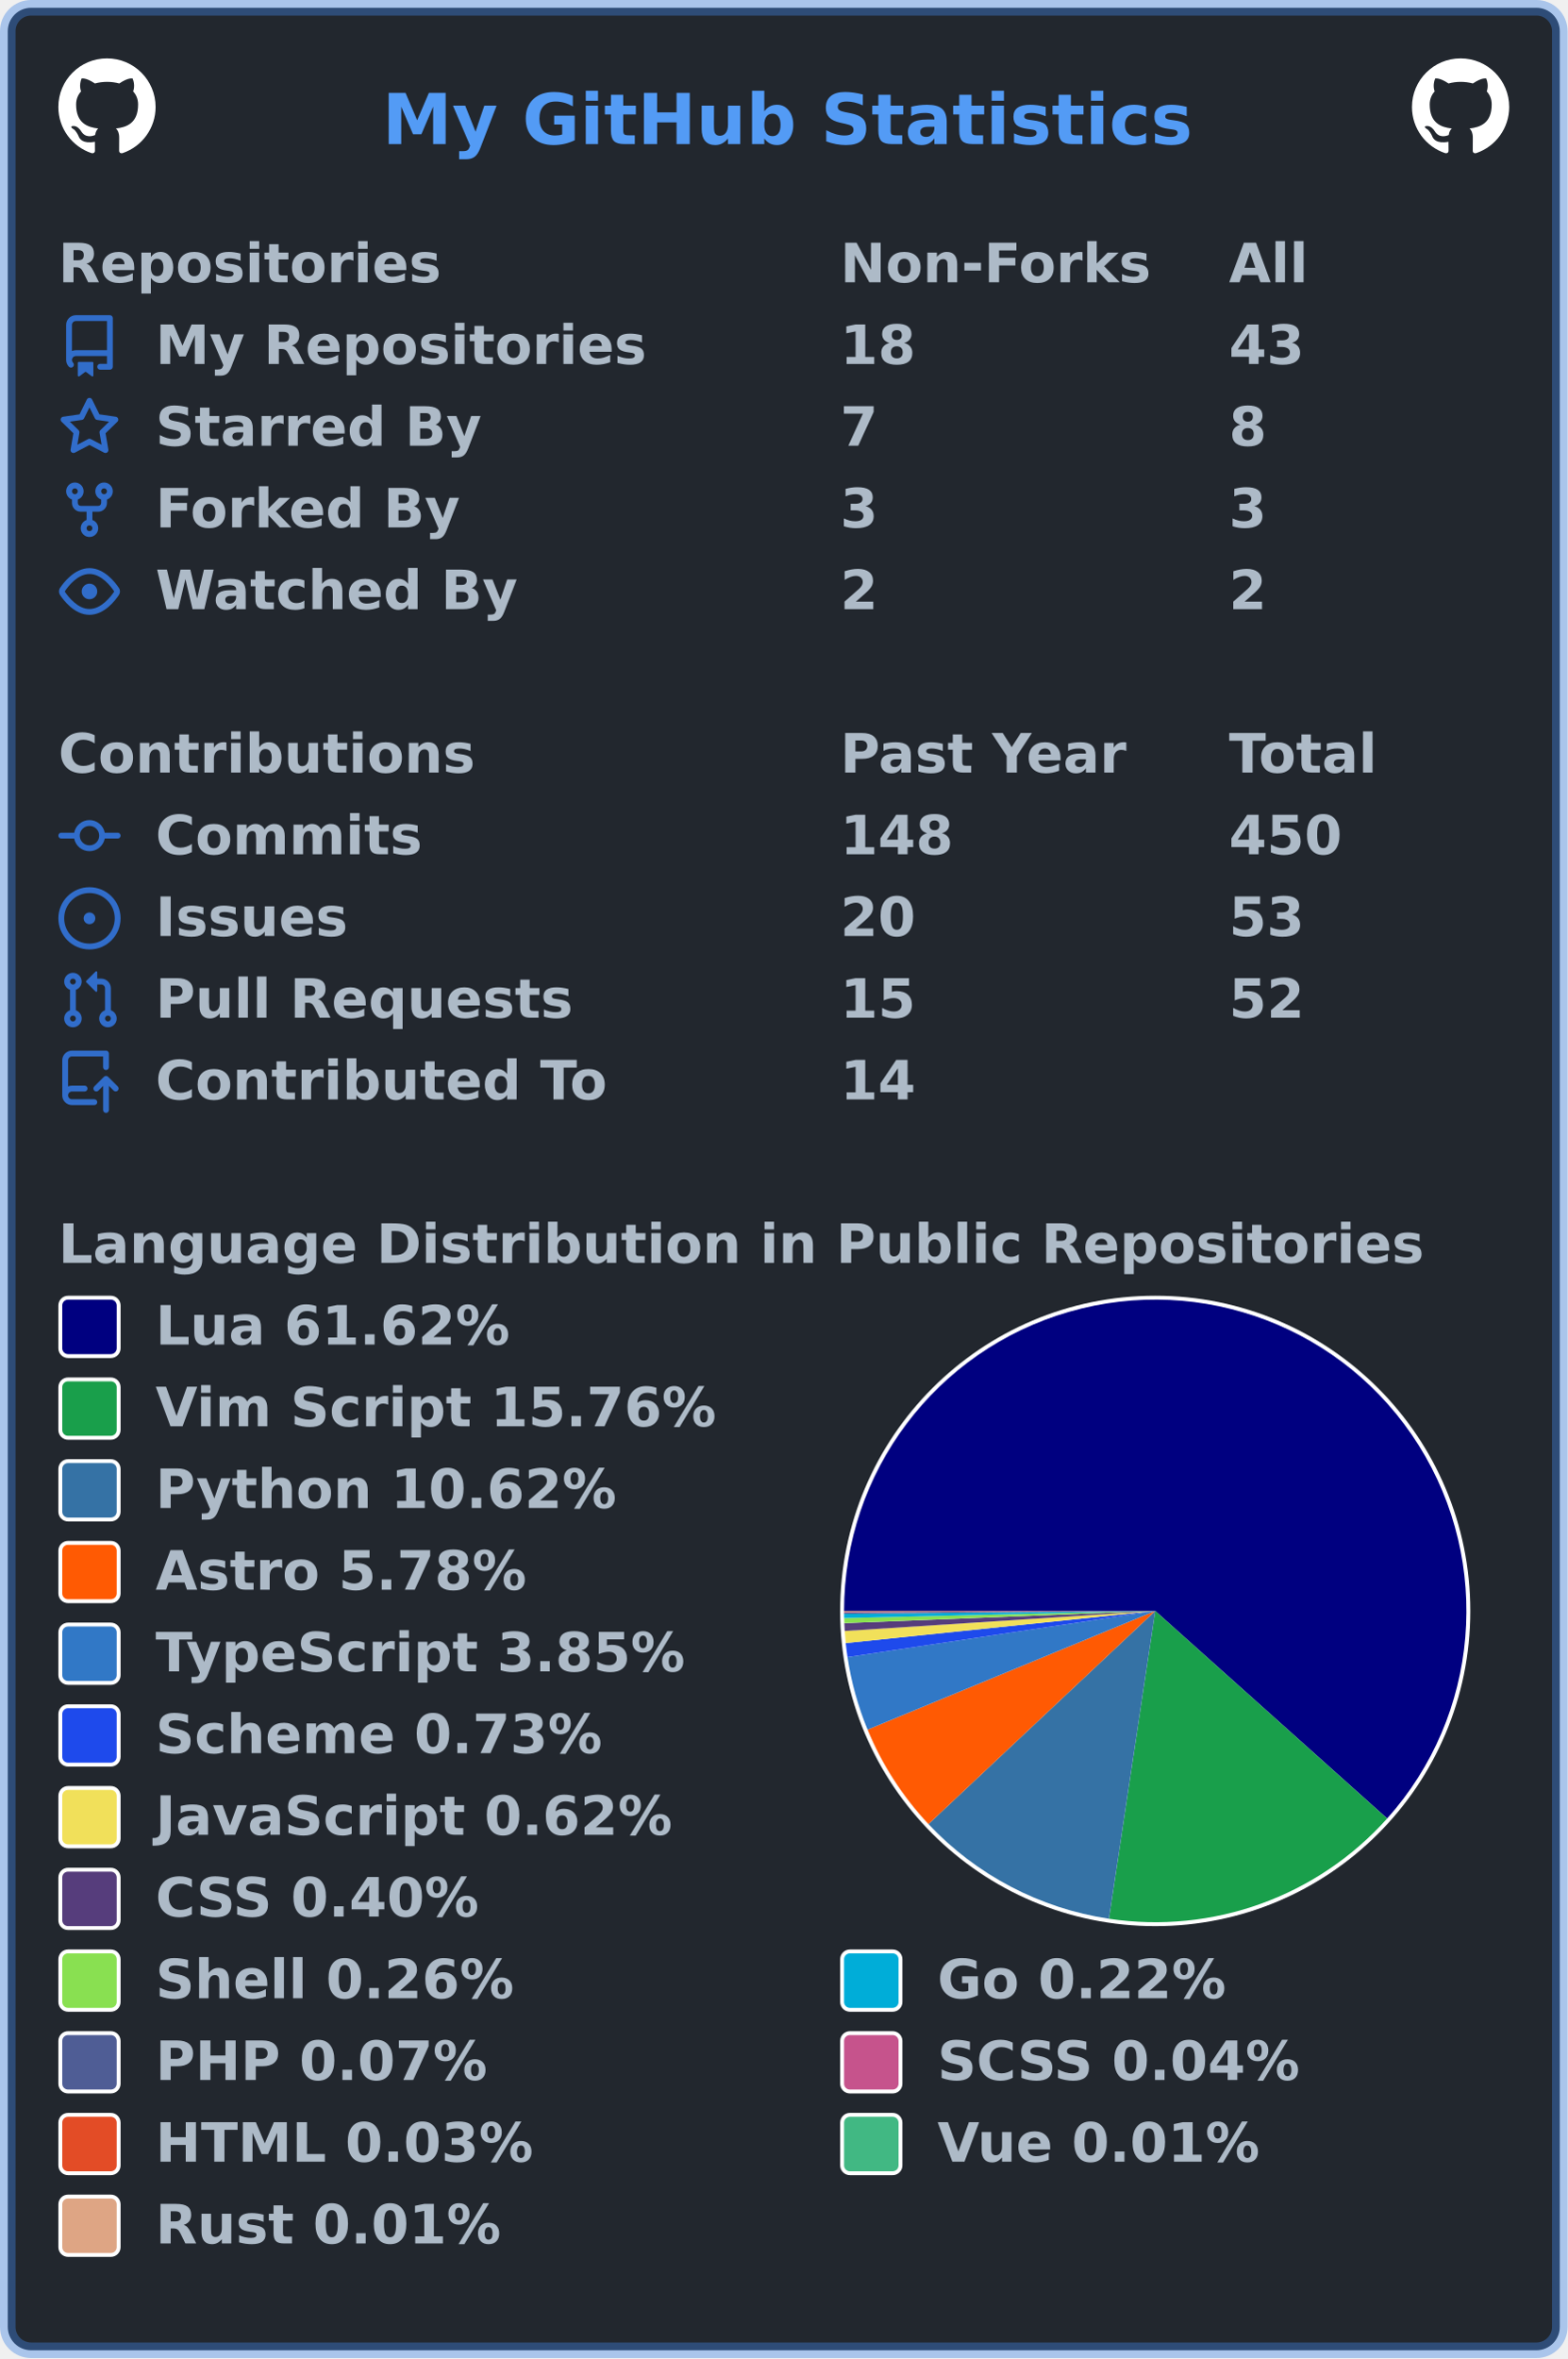
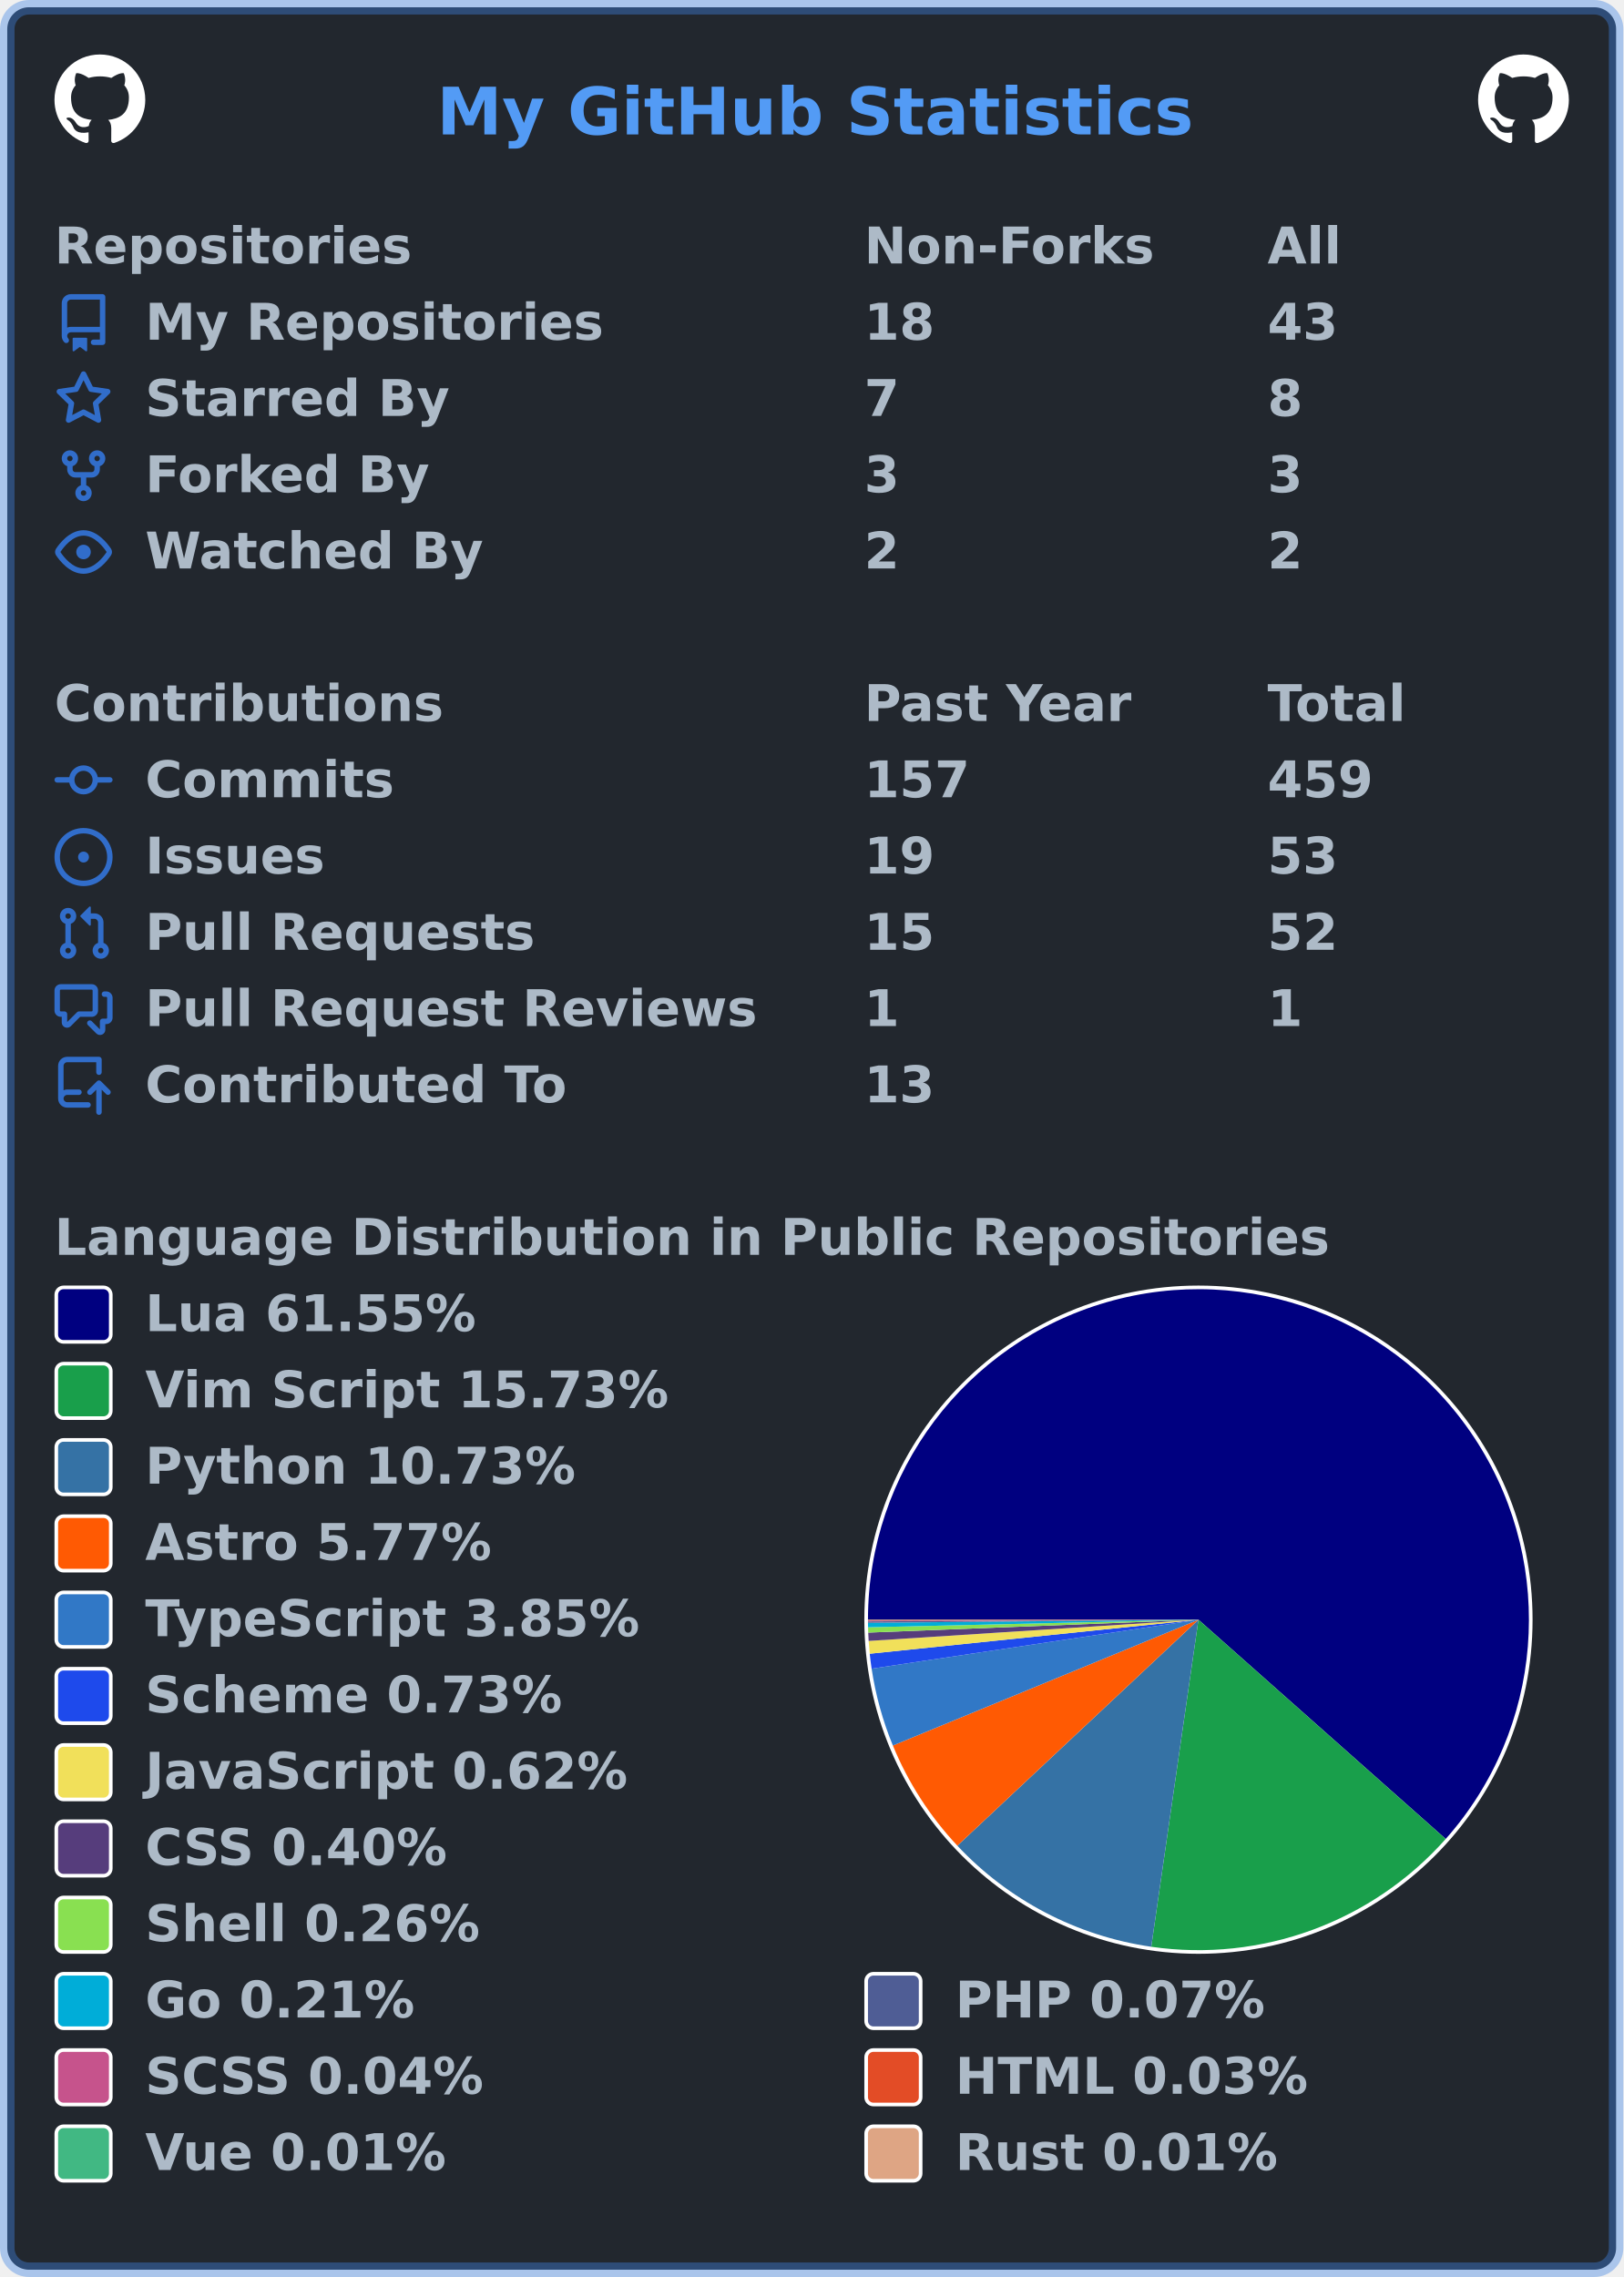
- <svg xmlns="http://www.w3.org/2000/svg" width="403" height="606" viewBox="0 0 403 606" lang="en" xml:lang="en">
-   <rect x="2" y="2" stroke-width="4" rx="6" width="399" height="602" stroke="rgba(65,132,228,0.4)" fill="#22272e" />
+ <svg xmlns="http://www.w3.org/2000/svg" width="447" height="627" viewBox="0 0 447 627" lang="en" xml:lang="en">
+   <rect x="2" y="2" stroke-width="4" rx="6" width="443" height="623" stroke="rgba(65,132,228,0.4)" fill="#22272e" />
  <g font-weight="600" font-size="110pt" font-family="Verdana,Geneva,DejaVu Sans,sans-serif" text-rendering="geometricPrecision">
-     <text x="799" y="301" lengthAdjust="spacingAndGlyphs" textLength="1671" transform="scale(0.123)" fill="#539bf5">My GitHub Statistics</text>
+     <text x="978" y="301" lengthAdjust="spacingAndGlyphs" textLength="1671" transform="scale(0.123)" fill="#539bf5">My GitHub Statistics</text>
    <svg x="15" y="15" width="25" height="25" viewBox="0 0 16 16">
      <path fill="#ffffff" fill-rule="evenodd" d="M8 0C3.58 0 0 3.58 0 8c0 3.54 2.29 6.53 5.47 7.59.4.07.55-.17.55-.38 0-.19-.01-.82-.01-1.49-2.01.37-2.53-.49-2.69-.94-.09-.23-.48-.94-.82-1.13-.28-.15-.68-.52-.01-.53.63-.01 1.08.58 1.23.82.72 1.21 1.87.87 2.33.66.07-.52.28-.87.51-1.07-1.78-.2-3.64-.89-3.64-3.95 0-.87.31-1.59.82-2.15-.08-.2-.36-1.02.08-2.12 0 0 .67-.21 2.2.82.64-.18 1.32-.27 2-.27.68 0 1.36.09 2 .27 1.53-1.04 2.2-.82 2.2-.82.44 1.1.16 1.92.08 2.12.51.56.82 1.27.82 2.15 0 3.07-1.87 3.75-3.65 3.95.29.25.54.73.54 1.48 0 1.07-.01 1.93-.01 2.2 0 .21.15.46.55.38A8.013 8.013 0 0016 8c0-4.42-3.58-8-8-8z" />
    </svg>
-     <svg x="363" y="15" width="25" height="25" viewBox="0 0 16 16">
+     <svg x="407" y="15" width="25" height="25" viewBox="0 0 16 16">
      <path fill="#ffffff" fill-rule="evenodd" d="M8 0C3.58 0 0 3.58 0 8c0 3.54 2.29 6.53 5.47 7.59.4.07.55-.17.55-.38 0-.19-.01-.82-.01-1.49-2.01.37-2.53-.49-2.69-.94-.09-.23-.48-.94-.82-1.13-.28-.15-.68-.52-.01-.53.63-.01 1.08.58 1.23.82.72 1.21 1.87.87 2.33.66.07-.52.28-.87.51-1.07-1.78-.2-3.64-.89-3.64-3.95 0-.87.31-1.59.82-2.15-.08-.2-.36-1.02.08-2.12 0 0 .67-.21 2.2.82.64-.18 1.32-.27 2-.27.68 0 1.36.09 2 .27 1.53-1.04 2.2-.82 2.2-.82.44 1.1.16 1.92.08 2.12.51.56.82 1.27.82 2.15 0 3.07-1.87 3.75-3.65 3.95.29.25.54.73.54 1.48 0 1.07-.01 1.93-.01 2.2 0 .21.15.46.55.38A8.013 8.013 0 0016 8c0-4.42-3.58-8-8-8z" />
    </svg>
    <g transform="translate(0, 60)" fill="#adbac7">
      <g transform="translate(15, 0)">
        <g transform="scale(0.095)">
          <text x="0" y="132" textLength="1020" lengthAdjust="spacingAndGlyphs">Repositories</text>
-           <text x="2116" y="132" textLength="832" lengthAdjust="spacingAndGlyphs">Non-Forks</text>
-           <text x="3168" y="132" textLength="206" lengthAdjust="spacingAndGlyphs">All</text>
+           <text x="2347" y="132" textLength="832" lengthAdjust="spacingAndGlyphs">Non-Forks</text>
+           <text x="3516" y="132" textLength="206" lengthAdjust="spacingAndGlyphs">All</text>
        </g>
      </g>
      <g transform="translate(15, 21)">
        <path fill="#316dca" fill-rule="evenodd" d="M2 2.5A2.5 2.5 0 014.5 0h8.75a.75.75 0 01.75.75v12.5a.75.75 0 01-.75.75h-2.5a.75.75 0 110-1.5h1.75v-2h-8a1 1 0 00-.714 1.7.75.75 0 01-1.072 1.05A2.495 2.495 0 012 11.5v-9zm10.5-1V9h-8c-.356 0-.694.074-1 .208V2.5a1 1 0 011-1h8zM5 12.25v3.25a.25.25 0 00.4.2l1.45-1.087a.25.25 0 01.3 0L8.6 15.7a.25.25 0 00.4-.2v-3.25a.25.25 0 00-.25-.25h-3.5a.25.25 0 00-.25.25z" />
        <g transform="scale(0.095)">
          <text lengthAdjust="spacingAndGlyphs" textLength="1312" x="263" y="132">My Repositories</text>
-           <text lengthAdjust="spacingAndGlyphs" textLength="210" x="2116" y="132">18</text>
-           <text lengthAdjust="spacingAndGlyphs" textLength="210" x="3168" y="132">43</text>
+           <text lengthAdjust="spacingAndGlyphs" textLength="210" x="2347" y="132">18</text>
+           <text lengthAdjust="spacingAndGlyphs" textLength="210" x="3516" y="132">43</text>
        </g>
      </g>
      <g transform="translate(15, 42)">
        <path fill="#316dca" fill-rule="evenodd" d="M8 .25a.75.75 0 01.673.418l1.882 3.815 4.21.612a.75.75 0 01.416 1.279l-3.046 2.97.719 4.192a.75.75 0 01-1.088.791L8 12.347l-3.766 1.98a.75.75 0 01-1.088-.79l.72-4.194L.818 6.374a.75.75 0 01.416-1.28l4.21-.611L7.327.668A.75.75 0 018 .25zm0 2.445L6.615 5.5a.75.75 0 01-.564.41l-3.097.45 2.24 2.184a.75.75 0 01.216.664l-.528 3.084 2.769-1.456a.75.75 0 01.698 0l2.77 1.456-.53-3.084a.75.75 0 01.216-.664l2.24-2.183-3.096-.45a.75.75 0 01-.564-.41L8 2.694v.001z" />
        <g transform="scale(0.095)">
          <text lengthAdjust="spacingAndGlyphs" textLength="874" x="263" y="132">Starred By</text>
-           <text lengthAdjust="spacingAndGlyphs" textLength="105" x="2116" y="132">7</text>
-           <text lengthAdjust="spacingAndGlyphs" textLength="105" x="3168" y="132">8</text>
+           <text lengthAdjust="spacingAndGlyphs" textLength="105" x="2347" y="132">7</text>
+           <text lengthAdjust="spacingAndGlyphs" textLength="105" x="3516" y="132">8</text>
        </g>
      </g>
      <g transform="translate(15, 63)">
        <path fill="#316dca" fill-rule="evenodd" d="M5 3.25a.75.75 0 11-1.5 0 .75.75 0 011.5 0zm0 2.122a2.25 2.25 0 10-1.5 0v.878A2.25 2.25 0 005.75 8.5h1.5v2.128a2.251 2.251 0 101.5 0V8.5h1.5a2.25 2.25 0 002.25-2.25v-.878a2.25 2.25 0 10-1.5 0v.878a.75.75 0 01-.75.75h-4.5A.75.75 0 015 6.25v-.878zm3.75 7.378a.75.75 0 11-1.5 0 .75.75 0 011.5 0zm3-8.75a.75.75 0 100-1.5.75.75 0 000 1.5z" />
        <g transform="scale(0.095)">
          <text lengthAdjust="spacingAndGlyphs" textLength="828" x="263" y="132">Forked By</text>
-           <text lengthAdjust="spacingAndGlyphs" textLength="105" x="2116" y="132">3</text>
-           <text lengthAdjust="spacingAndGlyphs" textLength="105" x="3168" y="132">3</text>
+           <text lengthAdjust="spacingAndGlyphs" textLength="105" x="2347" y="132">3</text>
+           <text lengthAdjust="spacingAndGlyphs" textLength="105" x="3516" y="132">3</text>
        </g>
      </g>
      <g transform="translate(15, 84)">
        <path fill="#316dca" fill-rule="evenodd" d="M1.679 7.932c.412-.621 1.242-1.75 2.366-2.717C5.175 4.242 6.527 3.5 8 3.5c1.473 0 2.824.742 3.955 1.715 1.124.967 1.954 2.096 2.366 2.717a.119.119 0 010 .136c-.412.621-1.242 1.75-2.366 2.717C10.825 11.758 9.473 12.5 8 12.5c-1.473 0-2.824-.742-3.955-1.715C2.92 9.818 2.09 8.69 1.679 8.068a.119.119 0 010-.136zM8 2c-1.981 0-3.67.992-4.933 2.078C1.797 5.169.88 6.423.43 7.1a1.619 1.619 0 000 1.798c.45.678 1.367 1.932 2.637 3.024C4.329 13.008 6.019 14 8 14c1.981 0 3.67-.992 4.933-2.078 1.27-1.091 2.187-2.345 2.637-3.023a1.619 1.619 0 000-1.798c-.45-.678-1.367-1.932-2.637-3.023C11.671 2.992 9.981 2 8 2zm0 8a2 2 0 100-4 2 2 0 000 4z" />
        <g transform="scale(0.095)">
          <text lengthAdjust="spacingAndGlyphs" textLength="993" x="263" y="132">Watched By</text>
-           <text lengthAdjust="spacingAndGlyphs" textLength="105" x="2116" y="132">2</text>
-           <text lengthAdjust="spacingAndGlyphs" textLength="105" x="3168" y="132">2</text>
+           <text lengthAdjust="spacingAndGlyphs" textLength="105" x="2347" y="132">2</text>
+           <text lengthAdjust="spacingAndGlyphs" textLength="105" x="3516" y="132">2</text>
        </g>
      </g>
    </g>
    <g transform="translate(0, 186)" fill="#adbac7">
      <g transform="translate(15, 0)">
        <g transform="scale(0.095)">
          <text x="0" y="132" textLength="1112" lengthAdjust="spacingAndGlyphs">Contributions</text>
-           <text x="2116" y="132" textLength="774" lengthAdjust="spacingAndGlyphs">Past Year</text>
-           <text x="3168" y="132" textLength="414" lengthAdjust="spacingAndGlyphs">Total</text>
+           <text x="2347" y="132" textLength="774" lengthAdjust="spacingAndGlyphs">Past Year</text>
+           <text x="3516" y="132" textLength="414" lengthAdjust="spacingAndGlyphs">Total</text>
        </g>
      </g>
      <g transform="translate(15, 21)">
        <path fill="#316dca" fill-rule="evenodd" d="M10.5 7.75a2.5 2.5 0 11-5 0 2.5 2.5 0 015 0zm1.43.75a4.002 4.002 0 01-7.86 0H.75a.75.75 0 110-1.5h3.32a4.001 4.001 0 017.86 0h3.32a.75.75 0 110 1.5h-3.32z" />
        <g transform="scale(0.095)">
          <text lengthAdjust="spacingAndGlyphs" textLength="734" x="263" y="132">Commits</text>
-           <text lengthAdjust="spacingAndGlyphs" textLength="315" x="2116" y="132">148</text>
-           <text lengthAdjust="spacingAndGlyphs" textLength="315" x="3168" y="132">450</text>
+           <text lengthAdjust="spacingAndGlyphs" textLength="315" x="2347" y="132">157</text>
+           <text lengthAdjust="spacingAndGlyphs" textLength="315" x="3516" y="132">459</text>
        </g>
      </g>
      <g transform="translate(15, 42)">
        <path fill="#316dca" d="M8 9.5a1.5 1.5 0 100-3 1.5 1.5 0 000 3z" />
        <path fill="#316dca" fill-rule="evenodd" d="M8 0a8 8 0 100 16A8 8 0 008 0zM1.5 8a6.5 6.5 0 1113 0 6.5 6.5 0 01-13 0z" />
        <g transform="scale(0.095)">
          <text lengthAdjust="spacingAndGlyphs" textLength="512" x="263" y="132">Issues</text>
-           <text lengthAdjust="spacingAndGlyphs" textLength="210" x="2116" y="132">20</text>
-           <text lengthAdjust="spacingAndGlyphs" textLength="210" x="3168" y="132">53</text>
+           <text lengthAdjust="spacingAndGlyphs" textLength="210" x="2347" y="132">19</text>
+           <text lengthAdjust="spacingAndGlyphs" textLength="210" x="3516" y="132">53</text>
        </g>
      </g>
      <g transform="translate(15, 63)">
        <path fill="#316dca" fill-rule="evenodd" d="M7.177 3.073L9.573.677A.25.25 0 0110 .854v4.792a.25.25 0 01-.427.177L7.177 3.427a.25.25 0 010-.354zM3.75 2.5a.75.75 0 100 1.5.75.75 0 000-1.5zm-2.25.75a2.25 2.25 0 113 2.122v5.256a2.251 2.251 0 11-1.5 0V5.372A2.25 2.25 0 011.5 3.25zM11 2.5h-1V4h1a1 1 0 011 1v5.628a2.251 2.251 0 101.5 0V5A2.5 2.5 0 0011 2.5zm1 10.25a.75.75 0 111.5 0 .75.75 0 01-1.5 0zM3.75 12a.75.75 0 100 1.5.75.75 0 000-1.5z" />
        <g transform="scale(0.095)">
          <text lengthAdjust="spacingAndGlyphs" textLength="1113" x="263" y="132">Pull Requests</text>
-           <text lengthAdjust="spacingAndGlyphs" textLength="210" x="2116" y="132">15</text>
-           <text lengthAdjust="spacingAndGlyphs" textLength="210" x="3168" y="132">52</text>
+           <text lengthAdjust="spacingAndGlyphs" textLength="210" x="2347" y="132">15</text>
+           <text lengthAdjust="spacingAndGlyphs" textLength="210" x="3516" y="132">52</text>
        </g>
      </g>
      <g transform="translate(15, 84)">
+         <path fill="#316dca" fill-rule="evenodd" d="M1.5 2.75a.25.25 0 01.25-.25h8.5a.25.25 0 01.25.25v5.5a.25.25 0 01-.25.25h-3.5a.75.75 0 00-.53.22L3.5 11.44V9.25a.75.75 0 00-.75-.75h-1a.25.25 0 01-.25-.25v-5.5zM1.75 1A1.75 1.75 0 000 2.75v5.5C0 9.216.784 10 1.75 10H2v1.543a1.457 1.457 0 002.487 1.03L7.061 10h3.189A1.75 1.75 0 0012 8.25v-5.5A1.75 1.75 0 0010.25 1h-8.5zM14.5 4.75a.25.25 0 00-.25-.25h-.5a.75.75 0 110-1.5h.5c.966 0 1.75.784 1.75 1.75v5.5A1.75 1.75 0 0114.25 12H14v1.543a1.457 1.457 0 01-2.487 1.03L9.22 12.28a.75.75 0 111.06-1.06l2.22 2.22v-2.19a.75.75 0 01.75-.75h1a.25.25 0 00.25-.25v-5.5z" />
+         <g transform="scale(0.095)">
+           <text lengthAdjust="spacingAndGlyphs" textLength="1762" x="263" y="132">Pull Request Reviews</text>
+           <text lengthAdjust="spacingAndGlyphs" textLength="105" x="2347" y="132">1</text>
+           <text lengthAdjust="spacingAndGlyphs" textLength="105" x="3516" y="132">1</text>
+         </g>
+       </g>
+       <g transform="translate(15, 105)">
        <path fill="#316dca" fill-rule="evenodd" d="M1 2.5A2.5 2.5 0 013.5 0h8.75a.75.75 0 01.75.75v3.5a.75.75 0 01-1.5 0V1.5h-8a1 1 0 00-1 1v6.708A2.492 2.492 0 013.5 9h3.25a.75.75 0 010 1.5H3.5a1 1 0 100 2h5.75a.75.75 0 010 1.5H3.5A2.5 2.5 0 011 11.5v-9zm13.23 7.79a.75.75 0 001.06-1.06l-2.505-2.505a.75.75 0 00-1.06 0L9.22 9.229a.75.75 0 001.06 1.061l1.225-1.224v6.184a.75.75 0 001.5 0V9.066l1.224 1.224z" />
        <g transform="scale(0.095)">
          <text lengthAdjust="spacingAndGlyphs" textLength="1234" x="263" y="132">Contributed To</text>
-           <text lengthAdjust="spacingAndGlyphs" textLength="210" x="2116" y="132">14</text>
+           <text lengthAdjust="spacingAndGlyphs" textLength="210" x="2347" y="132">13</text>
        </g>
      </g>
    </g>
-     <g transform="translate(0, 312)" fill="#adbac7">
+     <g transform="translate(0, 333)" fill="#adbac7">
      <g transform="translate(15, 0)">
        <g transform="scale(0.095)">
          <text x="0" y="132" textLength="3652" lengthAdjust="spacingAndGlyphs">Language Distribution in Public Repositories</text>
        </g>
      </g>
-       <g transform="translate(216, 21)">
-         <circle cx="81" cy="81" r="81" fill="#ffffff" />
+       <g transform="translate(238, 21)">
+         <circle cx="92" cy="92" r="92" fill="#ffffff" />
      </g>
-       <g transform="translate(217, 22)">
+       <g transform="translate(239, 22)">
        <g>
-           <path fill-rule="evenodd" fill="#000080" d="M 0.0,80 A 80 80 0 1 1 139.617 133.346 L 80,80 Z" />
-           <path fill-rule="evenodd" fill="#199f4b" d="M 139.617,133.346 A 80 80 0 0 1 68.107 159.111 L 80,80 Z" />
-           <path fill-rule="evenodd" fill="#3572A5" d="M 68.107,159.111 A 80 80 0 0 1 21.695 134.777 L 80,80 Z" />
-           <path fill-rule="evenodd" fill="#ff5a03" d="M 21.695,134.777 A 80 80 0 0 1 6.045 110.506 L 80,80 Z" />
-           <path fill-rule="evenodd" fill="#3178c6" d="M 6.045,110.506 A 80 80 0 0 1 0.886 91.877 L 80,80 Z" />
-           <path fill-rule="evenodd" fill="#1e4aec" d="M 0.886,91.877 A 80 80 0 0 1 0.427 88.254 L 80,80 Z" />
-           <path fill-rule="evenodd" fill="#f1e05a" d="M 0.427,88.254 A 80 80 0 0 1 0.166 85.154 L 80,80 Z" />
-           <path fill-rule="evenodd" fill="#563d7c" d="M 0.166,85.154 A 80 80 0 0 1 0.061 83.13 L 80,80 Z" />
-           <path fill-rule="evenodd" fill="#89e051" d="M 0.061,83.13 A 80 80 0 0 1 0.021 81.843 L 80,80 Z" />
-           <path fill-rule="evenodd" fill="#00ADD8" d="M 0.021,81.843 A 80 80 0 0 1 0.004 80.762 L 80,80 Z" />
-           <path fill-rule="evenodd" fill="#4F5D95" d="M 0.004,80.762 A 80 80 0 0 1 0.001 80.414 L 80,80 Z" />
-           <path fill-rule="evenodd" fill="#c6538c" d="M 0.001,80.414 A 80 80 0 0 1 0 80.202 L 80,80 Z" />
-           <path fill-rule="evenodd" fill="#e34c26" d="M 0,80.202 A 80 80 0 0 1 2.535657696967064e-05 80.064 L 80,80 Z" />
-           <path fill-rule="evenodd" fill="#41b883" d="M 2.535657696967064e-05,80.064 A 80 80 0 0 1 4.6573306633490574e-06 80.027 L 80,80 Z" />
-           <path fill-rule="evenodd" fill="#dea584" d="M 4.6573306633490574e-06,80.027 A 80 80 0 0 1 0.0 80 L 80,80 Z" />
-           <animateTransform attributeName="transform" attributeType="XML" type="rotate" from="0 80 80" to="360 80 80" dur="10s" repeatCount="indefinite" />
+           <path fill-rule="evenodd" fill="#000080" d="M 0.0,91 A 91 91 0 1 1 159.083 151.38 L 91,91 Z" />
+           <path fill-rule="evenodd" fill="#199f4b" d="M 159.083,151.38 A 91 91 0 0 1 78.005 181.067 L 91,91 Z" />
+           <path fill-rule="evenodd" fill="#3572A5" d="M 78.005,181.067 A 91 91 0 0 1 24.607 153.234 L 91,91 Z" />
+           <path fill-rule="evenodd" fill="#ff5a03" d="M 24.607,153.234 A 91 91 0 0 1 6.855 125.651 L 91,91 Z" />
+           <path fill-rule="evenodd" fill="#3178c6" d="M 6.855,125.651 A 91 91 0 0 1 1.005 104.49 L 91,91 Z" />
+           <path fill-rule="evenodd" fill="#1e4aec" d="M 1.005,104.49 A 91 91 0 0 1 0.484 100.375 L 91,91 Z" />
+           <path fill-rule="evenodd" fill="#f1e05a" d="M 0.484,100.375 A 91 91 0 0 1 0.188 96.854 L 91,91 Z" />
+           <path fill-rule="evenodd" fill="#563d7c" d="M 0.188,96.854 A 91 91 0 0 1 0.069 94.555 L 91,91 Z" />
+           <path fill-rule="evenodd" fill="#89e051" d="M 0.069,94.555 A 91 91 0 0 1 0.024 93.094 L 91,91 Z" />
+           <path fill-rule="evenodd" fill="#00ADD8" d="M 0.024,93.094 A 91 91 0 0 1 0.004 91.865 L 91,91 Z" />
+           <path fill-rule="evenodd" fill="#4F5D95" d="M 0.004,91.865 A 91 91 0 0 1 0.001 91.471 L 91,91 Z" />
+           <path fill-rule="evenodd" fill="#c6538c" d="M 0.001,91.471 A 91 91 0 0 1 0 91.229 L 91,91 Z" />
+           <path fill-rule="evenodd" fill="#e34c26" d="M 0,91.229 A 91 91 0 0 1 2.8756974032262406e-05 91.072 L 91,91 Z" />
+           <path fill-rule="evenodd" fill="#41b883" d="M 2.8756974032262406e-05,91.072 A 91 91 0 0 1 5.281893422193207e-06 91.031 L 91,91 Z" />
+           <path fill-rule="evenodd" fill="#dea584" d="M 5.281893422193207e-06,91.031 A 91 91 0 0 1 0.0 91 L 91,91 Z" />
+           <animateTransform attributeName="transform" attributeType="XML" type="rotate" from="0 91 91" to="360 91 91" dur="10s" repeatCount="indefinite" />
        </g>
      </g>
      <g transform="translate(15, 21)">
        <rect x="0.5" y="0.5" rx="2" width="15" height="15" fill="#000080" stroke-width="1" stroke="#ffffff" />
-         <text transform="scale(0.095)" x="263" y="132" textLength="980" lengthAdjust="spacingAndGlyphs">Lua 61.62%</text>
+         <text transform="scale(0.095)" x="263" y="132" textLength="980" lengthAdjust="spacingAndGlyphs">Lua 61.55%</text>
      </g>
      <g transform="translate(15, 42)">
        <rect x="0.5" y="0.5" rx="2" width="15" height="15" fill="#199f4b" stroke-width="1" stroke="#ffffff" />
-         <text transform="scale(0.095)" x="263" y="132" textLength="1533" lengthAdjust="spacingAndGlyphs">Vim Script 15.76%</text>
+         <text transform="scale(0.095)" x="263" y="132" textLength="1533" lengthAdjust="spacingAndGlyphs">Vim Script 15.73%</text>
      </g>
      <g transform="translate(15, 63)">
        <rect x="0.5" y="0.5" rx="2" width="15" height="15" fill="#3572A5" stroke-width="1" stroke="#ffffff" />
-         <text transform="scale(0.095)" x="263" y="132" textLength="1254" lengthAdjust="spacingAndGlyphs">Python 10.62%</text>
+         <text transform="scale(0.095)" x="263" y="132" textLength="1254" lengthAdjust="spacingAndGlyphs">Python 10.73%</text>
      </g>
      <g transform="translate(15, 84)">
        <rect x="0.5" y="0.5" rx="2" width="15" height="15" fill="#ff5a03" stroke-width="1" stroke="#ffffff" />
-         <text transform="scale(0.095)" x="263" y="132" textLength="1008" lengthAdjust="spacingAndGlyphs">Astro 5.78%</text>
+         <text transform="scale(0.095)" x="263" y="132" textLength="1008" lengthAdjust="spacingAndGlyphs">Astro 5.77%</text>
      </g>
      <g transform="translate(15, 105)">
        <rect x="0.5" y="0.5" rx="2" width="15" height="15" fill="#3178c6" stroke-width="1" stroke="#ffffff" />
        <text transform="scale(0.095)" x="263" y="132" textLength="1462" lengthAdjust="spacingAndGlyphs">TypeScript 3.85%</text>
      </g>
      <g transform="translate(15, 126)">
        <rect x="0.5" y="0.5" rx="2" width="15" height="15" fill="#1e4aec" stroke-width="1" stroke="#ffffff" />
        <text transform="scale(0.095)" x="263" y="132" textLength="1242" lengthAdjust="spacingAndGlyphs">Scheme 0.73%</text>
      </g>
      <g transform="translate(15, 147)">
        <rect x="0.5" y="0.5" rx="2" width="15" height="15" fill="#f1e05a" stroke-width="1" stroke="#ffffff" />
        <text transform="scale(0.095)" x="263" y="132" textLength="1412" lengthAdjust="spacingAndGlyphs">JavaScript 0.62%</text>
      </g>
      <g transform="translate(15, 168)">
        <rect x="0.5" y="0.5" rx="2" width="15" height="15" fill="#563d7c" stroke-width="1" stroke="#ffffff" />
        <text transform="scale(0.095)" x="263" y="132" textLength="903" lengthAdjust="spacingAndGlyphs">CSS 0.40%</text>
      </g>
      <g transform="translate(15, 189)">
        <rect x="0.5" y="0.5" rx="2" width="15" height="15" fill="#89e051" stroke-width="1" stroke="#ffffff" />
        <text transform="scale(0.095)" x="263" y="132" textLength="982" lengthAdjust="spacingAndGlyphs">Shell 0.26%</text>
-         <rect x="201.5" y="0.5" rx="2" width="15" height="15" fill="#00ADD8" stroke-width="1" stroke="#ffffff" />
-         <text transform="scale(0.095)" x="2379" y="132" textLength="806" lengthAdjust="spacingAndGlyphs">Go 0.22%</text>
      </g>
      <g transform="translate(15, 210)">
-         <rect x="0.5" y="0.5" rx="2" width="15" height="15" fill="#4F5D95" stroke-width="1" stroke="#ffffff" />
-         <text transform="scale(0.095)" x="263" y="132" textLength="900" lengthAdjust="spacingAndGlyphs">PHP 0.07%</text>
-         <rect x="201.5" y="0.5" rx="2" width="15" height="15" fill="#c6538c" stroke-width="1" stroke="#ffffff" />
-         <text transform="scale(0.095)" x="2379" y="132" textLength="1008" lengthAdjust="spacingAndGlyphs">SCSS 0.04%</text>
+         <rect x="0.5" y="0.5" rx="2" width="15" height="15" fill="#00ADD8" stroke-width="1" stroke="#ffffff" />
+         <text transform="scale(0.095)" x="263" y="132" textLength="806" lengthAdjust="spacingAndGlyphs">Go 0.21%</text>
+         <rect x="223.5" y="0.5" rx="2" width="15" height="15" fill="#4F5D95" stroke-width="1" stroke="#ffffff" />
+         <text transform="scale(0.095)" x="2611" y="132" textLength="900" lengthAdjust="spacingAndGlyphs">PHP 0.07%</text>
      </g>
      <g transform="translate(15, 231)">
-         <rect x="0.5" y="0.5" rx="2" width="15" height="15" fill="#e34c26" stroke-width="1" stroke="#ffffff" />
-         <text transform="scale(0.095)" x="263" y="132" textLength="1036" lengthAdjust="spacingAndGlyphs">HTML 0.03%</text>
-         <rect x="201.5" y="0.5" rx="2" width="15" height="15" fill="#41b883" stroke-width="1" stroke="#ffffff" />
-         <text transform="scale(0.095)" x="2379" y="132" textLength="897" lengthAdjust="spacingAndGlyphs">Vue 0.01%</text>
+         <rect x="0.5" y="0.5" rx="2" width="15" height="15" fill="#c6538c" stroke-width="1" stroke="#ffffff" />
+         <text transform="scale(0.095)" x="263" y="132" textLength="1008" lengthAdjust="spacingAndGlyphs">SCSS 0.04%</text>
+         <rect x="223.5" y="0.5" rx="2" width="15" height="15" fill="#e34c26" stroke-width="1" stroke="#ffffff" />
+         <text transform="scale(0.095)" x="2611" y="132" textLength="1036" lengthAdjust="spacingAndGlyphs">HTML 0.03%</text>
      </g>
      <g transform="translate(15, 252)">
-         <rect x="0.5" y="0.5" rx="2" width="15" height="15" fill="#dea584" stroke-width="1" stroke="#ffffff" />
-         <text transform="scale(0.095)" x="263" y="132" textLength="946" lengthAdjust="spacingAndGlyphs">Rust 0.01%</text>
+         <rect x="0.5" y="0.5" rx="2" width="15" height="15" fill="#41b883" stroke-width="1" stroke="#ffffff" />
+         <text transform="scale(0.095)" x="263" y="132" textLength="897" lengthAdjust="spacingAndGlyphs">Vue 0.01%</text>
+         <rect x="223.5" y="0.5" rx="2" width="15" height="15" fill="#dea584" stroke-width="1" stroke="#ffffff" />
+         <text transform="scale(0.095)" x="2611" y="132" textLength="946" lengthAdjust="spacingAndGlyphs">Rust 0.01%</text>
      </g>
    </g>
  </g>
</svg>
